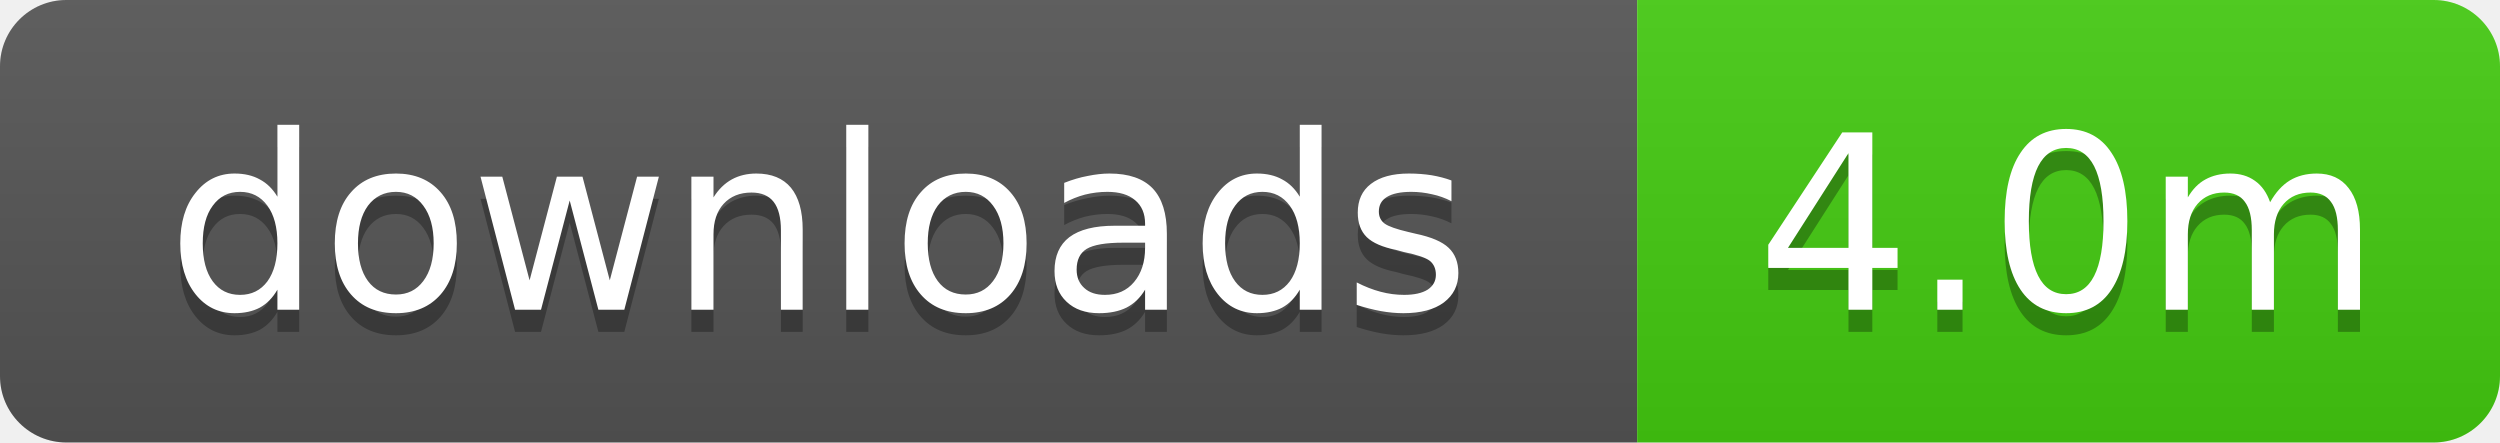
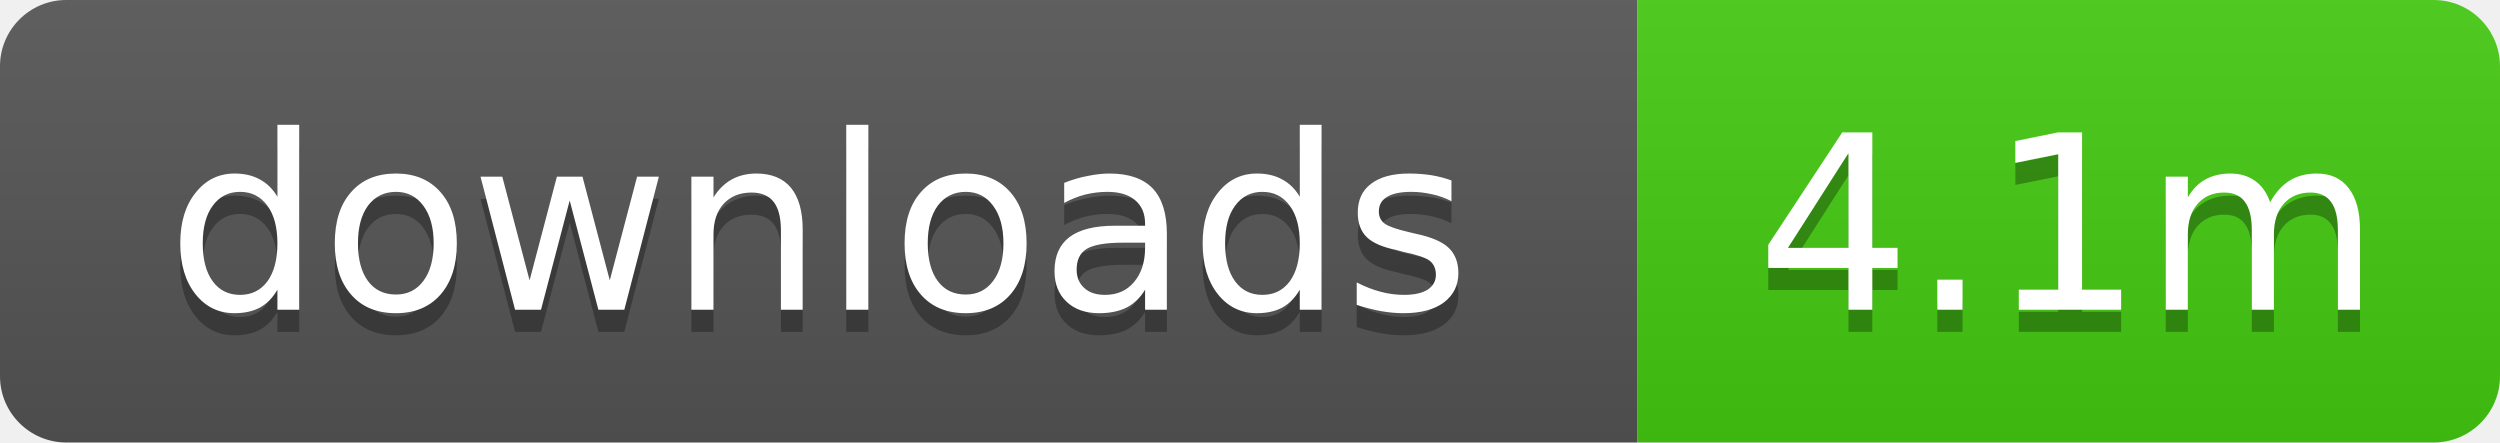
- <svg xmlns="http://www.w3.org/2000/svg" width="113" height="20" role="img" aria-label="downloads: 4.0m">
+ <svg xmlns="http://www.w3.org/2000/svg" width="113" height="20" role="img" aria-label="downloads: 4.1m">
  <linearGradient id="s" x2="0" y2="100%">
    <stop offset="0" stop-color="#bbb" stop-opacity=".1" />
    <stop offset="1" stop-opacity=".1" />
  </linearGradient>
  <clipPath id="r">
    <rect width="113" height="20" rx="3" />
  </clipPath>
  <g clip-path="url(#r)">
    <rect width="74" height="20" fill="#555" />
    <rect x="74" width="39" height="20" fill="#4c1" />
    <rect width="113" height="20" fill="url(#s)" />
  </g>
  <g fill="#fff" text-anchor="middle" font-family="Verdana,Geneva,DejaVu Sans,sans-serif" text-rendering="geometricPrecision" font-size="11">
    <text x="37" y="15" fill="#010101" fill-opacity=".3">downloads</text>
    <text x="37" y="14">downloads</text>
-     <text x="93.5" y="15" fill="#010101" fill-opacity=".3">4.0m</text>
-     <text x="93.5" y="14">4.0m</text>
+     <text x="93.5" y="15" fill="#010101" fill-opacity=".3">4.1m</text>
+     <text x="93.5" y="14">4.1m</text>
  </g>
</svg>
